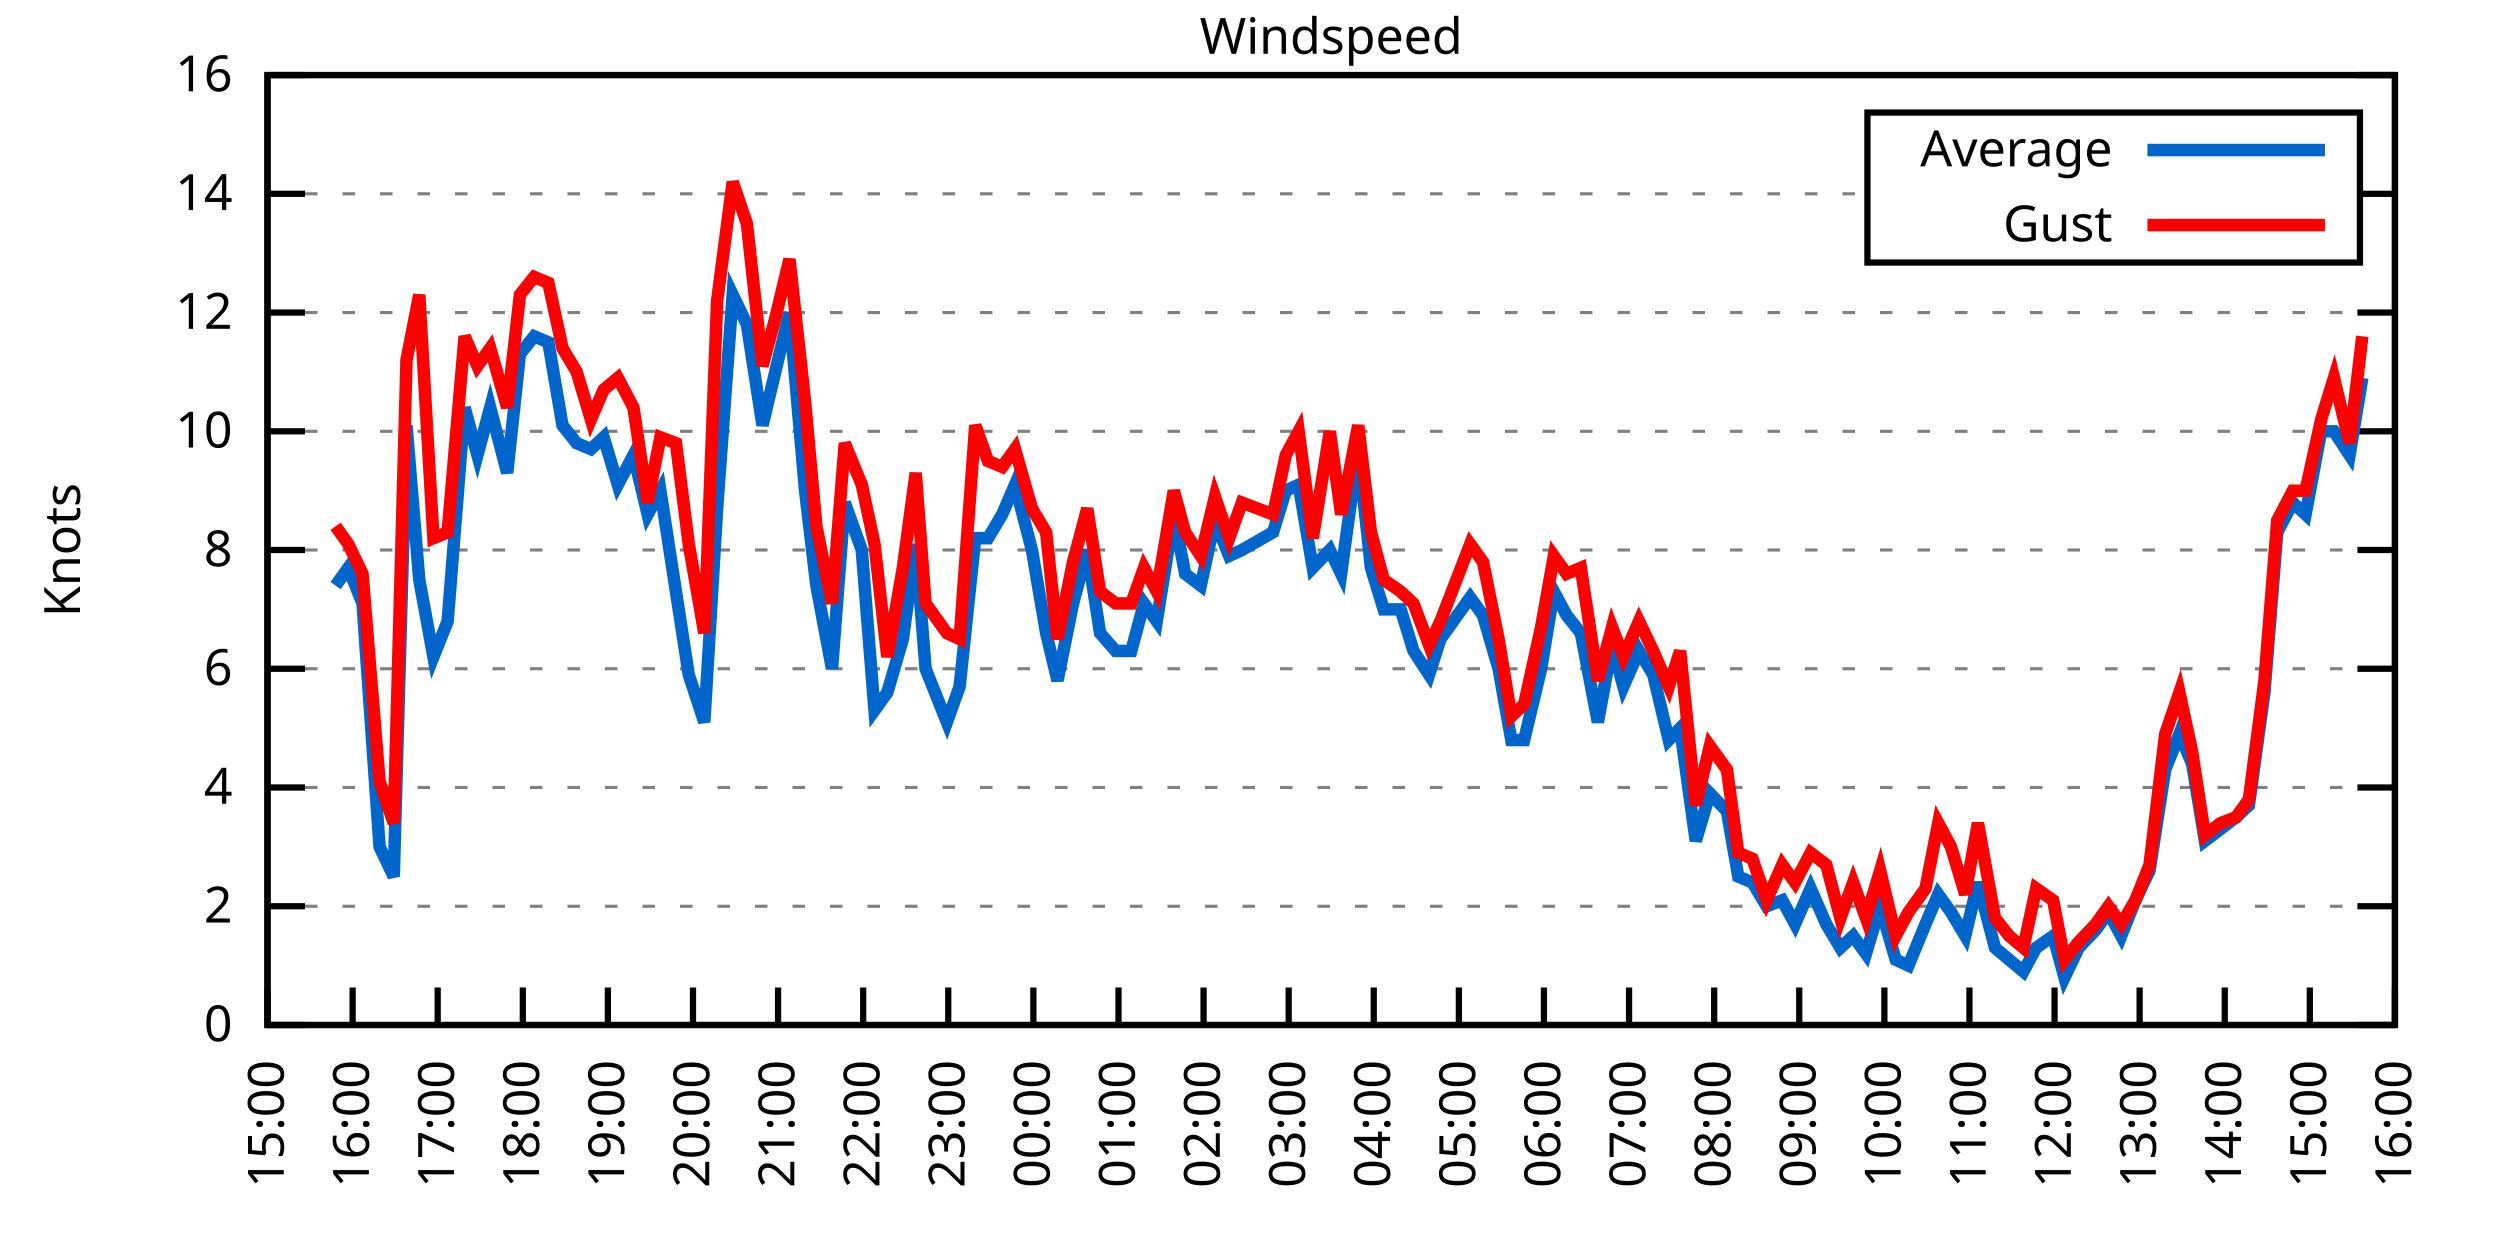
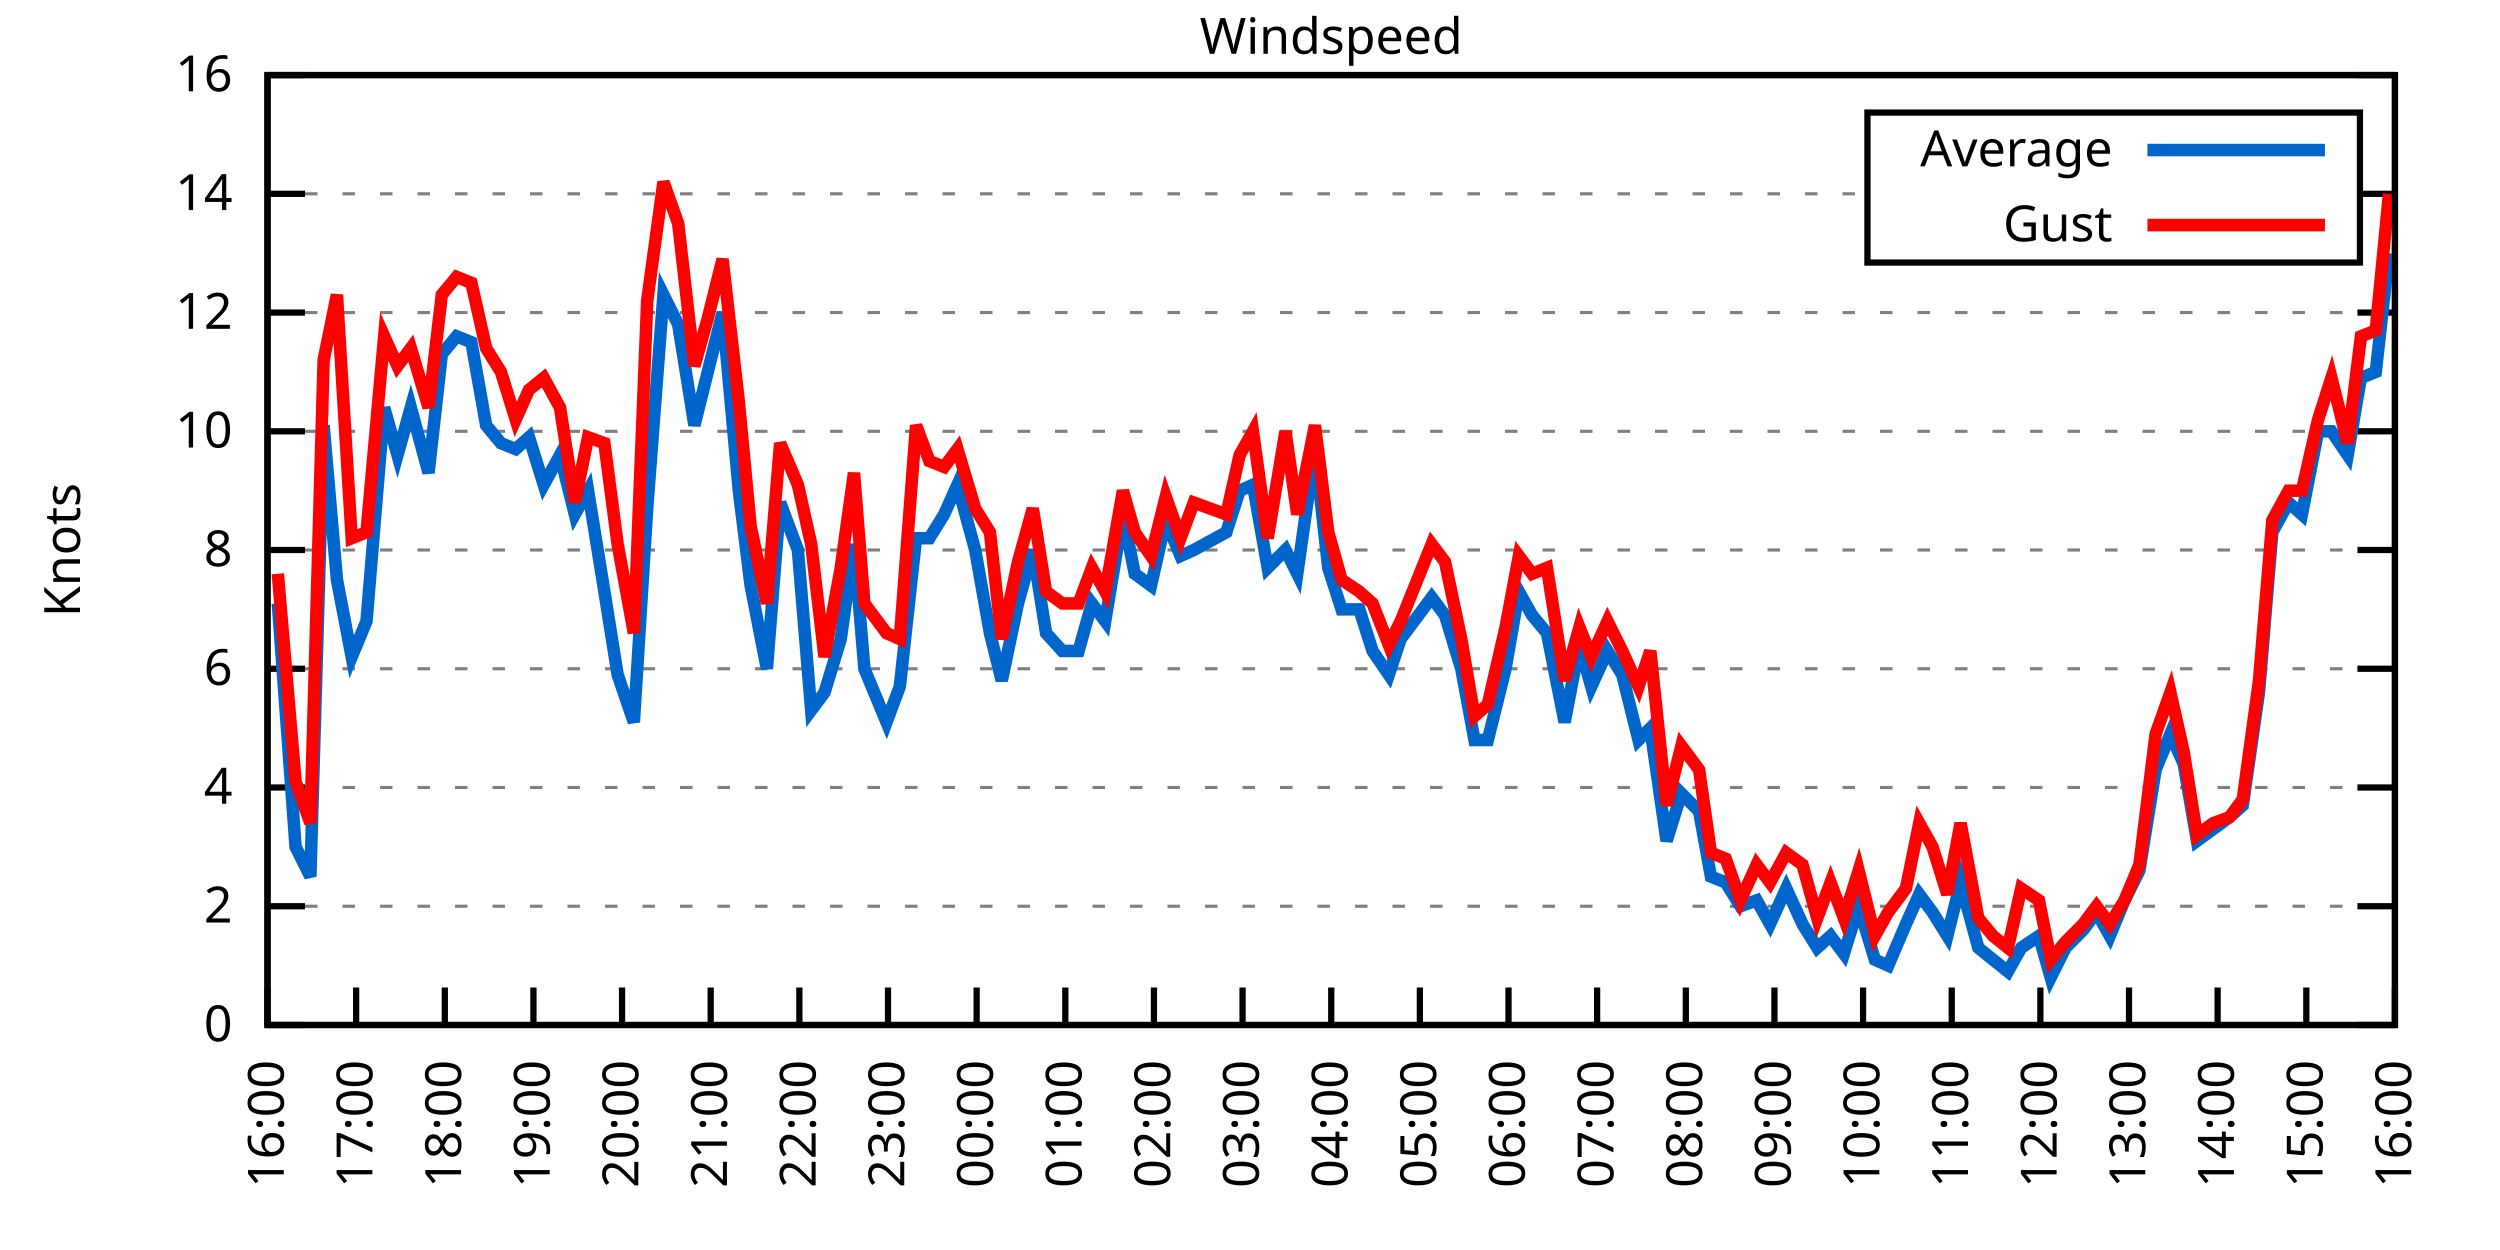
<svg xmlns="http://www.w3.org/2000/svg" xmlns:xlink="http://www.w3.org/1999/xlink" width="400" height="200" viewBox="0 0 400 200">
  <g id="gnuplot_canvas">
    <rect x="0" y="0" width="400" height="200" fill="none" />
    <defs>
      <circle id="gpDot" r="0.5" stroke-width="0.5" stroke="currentColor" />
      <path id="gpPt0" stroke-width="0.333" stroke="currentColor" d="M-1,0 h2 M0,-1 v2" />
      <path id="gpPt1" stroke-width="0.333" stroke="currentColor" d="M-1,-1 L1,1 M1,-1 L-1,1" />
      <path id="gpPt2" stroke-width="0.333" stroke="currentColor" d="M-1,0 L1,0 M0,-1 L0,1 M-1,-1 L1,1 M-1,1 L1,-1" />
      <rect id="gpPt3" stroke-width="0.333" stroke="currentColor" x="-1" y="-1" width="2" height="2" />
      <rect id="gpPt4" stroke-width="0.333" stroke="currentColor" fill="currentColor" x="-1" y="-1" width="2" height="2" />
      <circle id="gpPt5" stroke-width="0.333" stroke="currentColor" cx="0" cy="0" r="1" />
      <use xlink:href="#gpPt5" id="gpPt6" fill="currentColor" stroke="none" />
      <path id="gpPt7" stroke-width="0.333" stroke="currentColor" d="M0,-1.33 L-1.33,0.67 L1.33,0.67 z" />
      <use xlink:href="#gpPt7" id="gpPt8" fill="currentColor" stroke="none" />
      <use xlink:href="#gpPt7" id="gpPt9" stroke="currentColor" transform="rotate(180)" />
      <use xlink:href="#gpPt9" id="gpPt10" fill="currentColor" stroke="none" />
      <use xlink:href="#gpPt3" id="gpPt11" stroke="currentColor" transform="rotate(45)" />
      <use xlink:href="#gpPt11" id="gpPt12" fill="currentColor" stroke="none" />
      <path id="gpPt13" stroke-width="0.333" stroke="currentColor" d="M0,1.330 L1.265,0.411 L0.782,-1.067 L-0.782,-1.076 L-1.265,0.411 z" />
      <use xlink:href="#gpPt13" id="gpPt14" fill="currentColor" stroke="none" />
      <filter id="textbox" filterUnits="objectBoundingBox" x="0" y="0" height="1" width="1">
        <feFlood flood-color="white" flood-opacity="1" result="bgnd" />
        <feComposite in="SourceGraphic" in2="bgnd" operator="atop" />
      </filter>
      <filter id="greybox" filterUnits="objectBoundingBox" x="0" y="0" height="1" width="1">
        <feFlood flood-color="lightgrey" flood-opacity="1" result="grey" />
        <feComposite in="SourceGraphic" in2="grey" operator="atop" />
      </filter>
    </defs>
    <g fill="none" color="white" stroke="currentColor" stroke-width="1.00" stroke-linecap="butt" stroke-linejoin="miter">
</g>
    <g fill="none" color="black" stroke="currentColor" stroke-width="1.00" stroke-linecap="butt" stroke-linejoin="miter">
      <g stroke="none" shape-rendering="crispEdges">
        <polygon fill="rgb(255, 255, 255)" points="42.80,164.00 383.18,164.00 383.18,12.02 42.80,12.02 " />
      </g>
    </g>
    <g fill="none" color="black" stroke="currentColor" stroke-width="1.00" stroke-linecap="butt" stroke-linejoin="miter">
</g>
    <g fill="none" color="black" stroke="black" stroke-width="0.50" stroke-linecap="butt" stroke-linejoin="miter">
</g>
    <g fill="none" color="gray" stroke="currentColor" stroke-width="0.50" stroke-linecap="butt" stroke-linejoin="miter">
      <path stroke="gray" stroke-dasharray="2,4" class="gridline" d="M42.80,164.00 L383.19,164.00  " />
    </g>
    <g fill="none" color="gray" stroke="gray" stroke-width="1.00" stroke-linecap="butt" stroke-linejoin="miter">
</g>
    <g fill="none" color="black" stroke="currentColor" stroke-width="1.00" stroke-linecap="butt" stroke-linejoin="miter">
      <path stroke="black" d="M42.80,164.00 L48.80,164.00 M383.19,164.00 L377.19,164.00  " />
      <g transform="translate(37.20,166.60)" stroke="none" fill="black" font-family="Sans" font-size="8.00" text-anchor="end">
        <text>
          <tspan font-family="Sans"> 0</tspan>
        </text>
      </g>
    </g>
    <g fill="none" color="black" stroke="currentColor" stroke-width="1.00" stroke-linecap="butt" stroke-linejoin="miter">
</g>
    <g fill="none" color="black" stroke="black" stroke-width="0.50" stroke-linecap="butt" stroke-linejoin="miter">
</g>
    <g fill="none" color="gray" stroke="currentColor" stroke-width="0.50" stroke-linecap="butt" stroke-linejoin="miter">
      <path stroke="gray" stroke-dasharray="2,4" class="gridline" d="M42.80,145.00 L383.19,145.00  " />
    </g>
    <g fill="none" color="gray" stroke="gray" stroke-width="1.00" stroke-linecap="butt" stroke-linejoin="miter">
</g>
    <g fill="none" color="black" stroke="currentColor" stroke-width="1.00" stroke-linecap="butt" stroke-linejoin="miter">
      <path stroke="black" d="M42.80,145.00 L48.80,145.00 M383.19,145.00 L377.19,145.00  " />
      <g transform="translate(37.20,147.60)" stroke="none" fill="black" font-family="Sans" font-size="8.00" text-anchor="end">
        <text>
          <tspan font-family="Sans"> 2</tspan>
        </text>
      </g>
    </g>
    <g fill="none" color="black" stroke="currentColor" stroke-width="1.00" stroke-linecap="butt" stroke-linejoin="miter">
</g>
    <g fill="none" color="black" stroke="black" stroke-width="0.50" stroke-linecap="butt" stroke-linejoin="miter">
</g>
    <g fill="none" color="gray" stroke="currentColor" stroke-width="0.50" stroke-linecap="butt" stroke-linejoin="miter">
      <path stroke="gray" stroke-dasharray="2,4" class="gridline" d="M42.80,126.00 L383.19,126.00  " />
    </g>
    <g fill="none" color="gray" stroke="gray" stroke-width="1.00" stroke-linecap="butt" stroke-linejoin="miter">
</g>
    <g fill="none" color="black" stroke="currentColor" stroke-width="1.00" stroke-linecap="butt" stroke-linejoin="miter">
      <path stroke="black" d="M42.80,126.00 L48.80,126.00 M383.19,126.00 L377.19,126.00  " />
      <g transform="translate(37.20,128.60)" stroke="none" fill="black" font-family="Sans" font-size="8.00" text-anchor="end">
        <text>
          <tspan font-family="Sans"> 4</tspan>
        </text>
      </g>
    </g>
    <g fill="none" color="black" stroke="currentColor" stroke-width="1.00" stroke-linecap="butt" stroke-linejoin="miter">
</g>
    <g fill="none" color="black" stroke="black" stroke-width="0.50" stroke-linecap="butt" stroke-linejoin="miter">
</g>
    <g fill="none" color="gray" stroke="currentColor" stroke-width="0.50" stroke-linecap="butt" stroke-linejoin="miter">
      <path stroke="gray" stroke-dasharray="2,4" class="gridline" d="M42.80,107.00 L383.19,107.00  " />
    </g>
    <g fill="none" color="gray" stroke="gray" stroke-width="1.00" stroke-linecap="butt" stroke-linejoin="miter">
</g>
    <g fill="none" color="black" stroke="currentColor" stroke-width="1.00" stroke-linecap="butt" stroke-linejoin="miter">
      <path stroke="black" d="M42.80,107.00 L48.80,107.00 M383.19,107.00 L377.19,107.00  " />
      <g transform="translate(37.20,109.60)" stroke="none" fill="black" font-family="Sans" font-size="8.00" text-anchor="end">
        <text>
          <tspan font-family="Sans"> 6</tspan>
        </text>
      </g>
    </g>
    <g fill="none" color="black" stroke="currentColor" stroke-width="1.00" stroke-linecap="butt" stroke-linejoin="miter">
</g>
    <g fill="none" color="black" stroke="black" stroke-width="0.50" stroke-linecap="butt" stroke-linejoin="miter">
</g>
    <g fill="none" color="gray" stroke="currentColor" stroke-width="0.50" stroke-linecap="butt" stroke-linejoin="miter">
      <path stroke="gray" stroke-dasharray="2,4" class="gridline" d="M42.80,88.00 L383.19,88.00  " />
    </g>
    <g fill="none" color="gray" stroke="gray" stroke-width="1.00" stroke-linecap="butt" stroke-linejoin="miter">
</g>
    <g fill="none" color="black" stroke="currentColor" stroke-width="1.00" stroke-linecap="butt" stroke-linejoin="miter">
      <path stroke="black" d="M42.80,88.00 L48.80,88.00 M383.19,88.00 L377.19,88.00  " />
      <g transform="translate(37.20,90.60)" stroke="none" fill="black" font-family="Sans" font-size="8.00" text-anchor="end">
        <text>
          <tspan font-family="Sans"> 8</tspan>
        </text>
      </g>
    </g>
    <g fill="none" color="black" stroke="currentColor" stroke-width="1.00" stroke-linecap="butt" stroke-linejoin="miter">
</g>
    <g fill="none" color="black" stroke="black" stroke-width="0.50" stroke-linecap="butt" stroke-linejoin="miter">
</g>
    <g fill="none" color="gray" stroke="currentColor" stroke-width="0.50" stroke-linecap="butt" stroke-linejoin="miter">
      <path stroke="gray" stroke-dasharray="2,4" class="gridline" d="M42.80,69.01 L383.19,69.01  " />
    </g>
    <g fill="none" color="gray" stroke="gray" stroke-width="1.00" stroke-linecap="butt" stroke-linejoin="miter">
</g>
    <g fill="none" color="black" stroke="currentColor" stroke-width="1.00" stroke-linecap="butt" stroke-linejoin="miter">
      <path stroke="black" d="M42.80,69.01 L48.80,69.01 M383.19,69.01 L377.19,69.01  " />
      <g transform="translate(37.20,71.61)" stroke="none" fill="black" font-family="Sans" font-size="8.00" text-anchor="end">
        <text>
          <tspan font-family="Sans"> 10</tspan>
        </text>
      </g>
    </g>
    <g fill="none" color="black" stroke="currentColor" stroke-width="1.00" stroke-linecap="butt" stroke-linejoin="miter">
</g>
    <g fill="none" color="black" stroke="black" stroke-width="0.50" stroke-linecap="butt" stroke-linejoin="miter">
</g>
    <g fill="none" color="gray" stroke="currentColor" stroke-width="0.50" stroke-linecap="butt" stroke-linejoin="miter">
      <path stroke="gray" stroke-dasharray="2,4" class="gridline" d="M42.80,50.01 L383.19,50.01  " />
    </g>
    <g fill="none" color="gray" stroke="gray" stroke-width="1.00" stroke-linecap="butt" stroke-linejoin="miter">
</g>
    <g fill="none" color="black" stroke="currentColor" stroke-width="1.00" stroke-linecap="butt" stroke-linejoin="miter">
      <path stroke="black" d="M42.80,50.01 L48.80,50.01 M383.19,50.01 L377.19,50.01  " />
      <g transform="translate(37.20,52.61)" stroke="none" fill="black" font-family="Sans" font-size="8.00" text-anchor="end">
        <text>
          <tspan font-family="Sans"> 12</tspan>
        </text>
      </g>
    </g>
    <g fill="none" color="black" stroke="currentColor" stroke-width="1.00" stroke-linecap="butt" stroke-linejoin="miter">
</g>
    <g fill="none" color="black" stroke="black" stroke-width="0.50" stroke-linecap="butt" stroke-linejoin="miter">
</g>
    <g fill="none" color="gray" stroke="currentColor" stroke-width="0.50" stroke-linecap="butt" stroke-linejoin="miter">
      <path stroke="gray" stroke-dasharray="2,4" class="gridline" d="M42.80,31.01 L298.79,31.01 M377.59,31.01 L383.19,31.01  " />
    </g>
    <g fill="none" color="gray" stroke="gray" stroke-width="1.00" stroke-linecap="butt" stroke-linejoin="miter">
</g>
    <g fill="none" color="black" stroke="currentColor" stroke-width="1.00" stroke-linecap="butt" stroke-linejoin="miter">
      <path stroke="black" d="M42.80,31.01 L48.80,31.01 M383.19,31.01 L377.19,31.01  " />
      <g transform="translate(37.20,33.61)" stroke="none" fill="black" font-family="Sans" font-size="8.00" text-anchor="end">
        <text>
          <tspan font-family="Sans"> 14</tspan>
        </text>
      </g>
    </g>
    <g fill="none" color="black" stroke="currentColor" stroke-width="1.00" stroke-linecap="butt" stroke-linejoin="miter">
</g>
    <g fill="none" color="black" stroke="black" stroke-width="0.50" stroke-linecap="butt" stroke-linejoin="miter">
</g>
    <g fill="none" color="gray" stroke="currentColor" stroke-width="0.50" stroke-linecap="butt" stroke-linejoin="miter">
      <path stroke="gray" stroke-dasharray="2,4" class="gridline" d="M42.80,12.01 L383.19,12.01  " />
    </g>
    <g fill="none" color="gray" stroke="gray" stroke-width="1.00" stroke-linecap="butt" stroke-linejoin="miter">
</g>
    <g fill="none" color="black" stroke="currentColor" stroke-width="1.00" stroke-linecap="butt" stroke-linejoin="miter">
      <path stroke="black" d="M42.80,12.01 L48.80,12.01 M383.19,12.01 L377.19,12.01  " />
      <g transform="translate(37.20,14.61)" stroke="none" fill="black" font-family="Sans" font-size="8.00" text-anchor="end">
        <text>
          <tspan font-family="Sans"> 16</tspan>
        </text>
      </g>
    </g>
    <g fill="none" color="black" stroke="currentColor" stroke-width="1.00" stroke-linecap="butt" stroke-linejoin="miter">
      <path stroke="black" d="M42.80,164.00 L42.80,158.00  " />
      <g transform="translate(45.40,169.60) rotate(270.00)" stroke="none" fill="black" font-family="Sans" font-size="8.00" text-anchor="end">
        <text>
-           <tspan font-family="Sans">15:00</tspan>
-         </text>
-       </g>
-     </g>
-     <g fill="none" color="black" stroke="currentColor" stroke-width="1.00" stroke-linecap="butt" stroke-linejoin="miter">
-       <path stroke="black" d="M56.42,164.00 L56.42,158.00  " />
-       <g transform="translate(59.02,169.60) rotate(270.00)" stroke="none" fill="black" font-family="Sans" font-size="8.00" text-anchor="end">
-         <text>
          <tspan font-family="Sans">16:00</tspan>
        </text>
      </g>
    </g>
    <g fill="none" color="black" stroke="currentColor" stroke-width="1.00" stroke-linecap="butt" stroke-linejoin="miter">
-       <path stroke="black" d="M70.03,164.00 L70.03,158.00  " />
-       <g transform="translate(72.63,169.60) rotate(270.00)" stroke="none" fill="black" font-family="Sans" font-size="8.00" text-anchor="end">
+       <path stroke="black" d="M56.98,164.00 L56.98,158.00  " />
+       <g transform="translate(59.58,169.60) rotate(270.00)" stroke="none" fill="black" font-family="Sans" font-size="8.00" text-anchor="end">
        <text>
          <tspan font-family="Sans">17:00</tspan>
        </text>
      </g>
    </g>
    <g fill="none" color="black" stroke="currentColor" stroke-width="1.00" stroke-linecap="butt" stroke-linejoin="miter">
-       <path stroke="black" d="M83.65,164.00 L83.65,158.00  " />
-       <g transform="translate(86.25,169.60) rotate(270.00)" stroke="none" fill="black" font-family="Sans" font-size="8.00" text-anchor="end">
+       <path stroke="black" d="M71.17,164.00 L71.17,158.00  " />
+       <g transform="translate(73.77,169.60) rotate(270.00)" stroke="none" fill="black" font-family="Sans" font-size="8.00" text-anchor="end">
        <text>
          <tspan font-family="Sans">18:00</tspan>
        </text>
      </g>
    </g>
    <g fill="none" color="black" stroke="currentColor" stroke-width="1.00" stroke-linecap="butt" stroke-linejoin="miter">
-       <path stroke="black" d="M97.26,164.00 L97.26,158.00  " />
-       <g transform="translate(99.86,169.60) rotate(270.00)" stroke="none" fill="black" font-family="Sans" font-size="8.00" text-anchor="end">
+       <path stroke="black" d="M85.35,164.00 L85.35,158.00  " />
+       <g transform="translate(87.95,169.60) rotate(270.00)" stroke="none" fill="black" font-family="Sans" font-size="8.00" text-anchor="end">
        <text>
          <tspan font-family="Sans">19:00</tspan>
        </text>
      </g>
    </g>
    <g fill="none" color="black" stroke="currentColor" stroke-width="1.00" stroke-linecap="butt" stroke-linejoin="miter">
-       <path stroke="black" d="M110.88,164.00 L110.88,158.00  " />
-       <g transform="translate(113.48,169.60) rotate(270.00)" stroke="none" fill="black" font-family="Sans" font-size="8.00" text-anchor="end">
+       <path stroke="black" d="M99.53,164.00 L99.53,158.00  " />
+       <g transform="translate(102.13,169.60) rotate(270.00)" stroke="none" fill="black" font-family="Sans" font-size="8.00" text-anchor="end">
        <text>
          <tspan font-family="Sans">20:00</tspan>
        </text>
      </g>
    </g>
    <g fill="none" color="black" stroke="currentColor" stroke-width="1.00" stroke-linecap="butt" stroke-linejoin="miter">
-       <path stroke="black" d="M124.49,164.00 L124.49,158.00  " />
-       <g transform="translate(127.09,169.60) rotate(270.00)" stroke="none" fill="black" font-family="Sans" font-size="8.00" text-anchor="end">
+       <path stroke="black" d="M113.71,164.00 L113.71,158.00  " />
+       <g transform="translate(116.31,169.60) rotate(270.00)" stroke="none" fill="black" font-family="Sans" font-size="8.00" text-anchor="end">
        <text>
          <tspan font-family="Sans">21:00</tspan>
        </text>
      </g>
    </g>
    <g fill="none" color="black" stroke="currentColor" stroke-width="1.00" stroke-linecap="butt" stroke-linejoin="miter">
-       <path stroke="black" d="M138.11,164.00 L138.11,158.00  " />
-       <g transform="translate(140.71,169.60) rotate(270.00)" stroke="none" fill="black" font-family="Sans" font-size="8.00" text-anchor="end">
+       <path stroke="black" d="M127.90,164.00 L127.90,158.00  " />
+       <g transform="translate(130.50,169.60) rotate(270.00)" stroke="none" fill="black" font-family="Sans" font-size="8.00" text-anchor="end">
        <text>
          <tspan font-family="Sans">22:00</tspan>
        </text>
      </g>
    </g>
    <g fill="none" color="black" stroke="currentColor" stroke-width="1.00" stroke-linecap="butt" stroke-linejoin="miter">
-       <path stroke="black" d="M151.72,164.00 L151.72,158.00  " />
-       <g transform="translate(154.32,169.60) rotate(270.00)" stroke="none" fill="black" font-family="Sans" font-size="8.00" text-anchor="end">
+       <path stroke="black" d="M142.08,164.00 L142.08,158.00  " />
+       <g transform="translate(144.68,169.60) rotate(270.00)" stroke="none" fill="black" font-family="Sans" font-size="8.00" text-anchor="end">
        <text>
          <tspan font-family="Sans">23:00</tspan>
        </text>
      </g>
    </g>
    <g fill="none" color="black" stroke="currentColor" stroke-width="1.00" stroke-linecap="butt" stroke-linejoin="miter">
-       <path stroke="black" d="M165.34,164.00 L165.34,158.00  " />
-       <g transform="translate(167.94,169.60) rotate(270.00)" stroke="none" fill="black" font-family="Sans" font-size="8.00" text-anchor="end">
+       <path stroke="black" d="M156.26,164.00 L156.26,158.00  " />
+       <g transform="translate(158.86,169.60) rotate(270.00)" stroke="none" fill="black" font-family="Sans" font-size="8.00" text-anchor="end">
        <text>
          <tspan font-family="Sans">00:00</tspan>
        </text>
      </g>
    </g>
    <g fill="none" color="black" stroke="currentColor" stroke-width="1.00" stroke-linecap="butt" stroke-linejoin="miter">
-       <path stroke="black" d="M178.96,164.00 L178.96,158.00  " />
-       <g transform="translate(181.56,169.60) rotate(270.00)" stroke="none" fill="black" font-family="Sans" font-size="8.00" text-anchor="end">
+       <path stroke="black" d="M170.45,164.00 L170.45,158.00  " />
+       <g transform="translate(173.05,169.60) rotate(270.00)" stroke="none" fill="black" font-family="Sans" font-size="8.00" text-anchor="end">
        <text>
          <tspan font-family="Sans">01:00</tspan>
        </text>
      </g>
    </g>
    <g fill="none" color="black" stroke="currentColor" stroke-width="1.00" stroke-linecap="butt" stroke-linejoin="miter">
-       <path stroke="black" d="M192.57,164.00 L192.57,158.00  " />
-       <g transform="translate(195.17,169.60) rotate(270.00)" stroke="none" fill="black" font-family="Sans" font-size="8.00" text-anchor="end">
+       <path stroke="black" d="M184.63,164.00 L184.63,158.00  " />
+       <g transform="translate(187.23,169.60) rotate(270.00)" stroke="none" fill="black" font-family="Sans" font-size="8.00" text-anchor="end">
        <text>
          <tspan font-family="Sans">02:00</tspan>
        </text>
      </g>
    </g>
    <g fill="none" color="black" stroke="currentColor" stroke-width="1.00" stroke-linecap="butt" stroke-linejoin="miter">
-       <path stroke="black" d="M206.19,164.00 L206.19,158.00  " />
-       <g transform="translate(208.79,169.60) rotate(270.00)" stroke="none" fill="black" font-family="Sans" font-size="8.00" text-anchor="end">
+       <path stroke="black" d="M198.81,164.00 L198.81,158.00  " />
+       <g transform="translate(201.41,169.60) rotate(270.00)" stroke="none" fill="black" font-family="Sans" font-size="8.00" text-anchor="end">
        <text>
          <tspan font-family="Sans">03:00</tspan>
        </text>
      </g>
    </g>
    <g fill="none" color="black" stroke="currentColor" stroke-width="1.00" stroke-linecap="butt" stroke-linejoin="miter">
-       <path stroke="black" d="M219.80,164.00 L219.80,158.00  " />
-       <g transform="translate(222.40,169.60) rotate(270.00)" stroke="none" fill="black" font-family="Sans" font-size="8.00" text-anchor="end">
+       <path stroke="black" d="M213.00,164.00 L213.00,158.00  " />
+       <g transform="translate(215.60,169.60) rotate(270.00)" stroke="none" fill="black" font-family="Sans" font-size="8.00" text-anchor="end">
        <text>
          <tspan font-family="Sans">04:00</tspan>
        </text>
      </g>
    </g>
    <g fill="none" color="black" stroke="currentColor" stroke-width="1.00" stroke-linecap="butt" stroke-linejoin="miter">
-       <path stroke="black" d="M233.42,164.00 L233.42,158.00  " />
-       <g transform="translate(236.02,169.60) rotate(270.00)" stroke="none" fill="black" font-family="Sans" font-size="8.00" text-anchor="end">
+       <path stroke="black" d="M227.18,164.00 L227.18,158.00  " />
+       <g transform="translate(229.78,169.60) rotate(270.00)" stroke="none" fill="black" font-family="Sans" font-size="8.00" text-anchor="end">
        <text>
          <tspan font-family="Sans">05:00</tspan>
        </text>
      </g>
    </g>
    <g fill="none" color="black" stroke="currentColor" stroke-width="1.00" stroke-linecap="butt" stroke-linejoin="miter">
-       <path stroke="black" d="M247.03,164.00 L247.03,158.00  " />
-       <g transform="translate(249.63,169.60) rotate(270.00)" stroke="none" fill="black" font-family="Sans" font-size="8.00" text-anchor="end">
+       <path stroke="black" d="M241.36,164.00 L241.36,158.00  " />
+       <g transform="translate(243.96,169.60) rotate(270.00)" stroke="none" fill="black" font-family="Sans" font-size="8.00" text-anchor="end">
        <text>
          <tspan font-family="Sans">06:00</tspan>
        </text>
      </g>
    </g>
    <g fill="none" color="black" stroke="currentColor" stroke-width="1.00" stroke-linecap="butt" stroke-linejoin="miter">
-       <path stroke="black" d="M260.65,164.00 L260.65,158.00  " />
-       <g transform="translate(263.25,169.60) rotate(270.00)" stroke="none" fill="black" font-family="Sans" font-size="8.00" text-anchor="end">
+       <path stroke="black" d="M255.54,164.00 L255.54,158.00  " />
+       <g transform="translate(258.14,169.60) rotate(270.00)" stroke="none" fill="black" font-family="Sans" font-size="8.00" text-anchor="end">
        <text>
          <tspan font-family="Sans">07:00</tspan>
        </text>
      </g>
    </g>
    <g fill="none" color="black" stroke="currentColor" stroke-width="1.00" stroke-linecap="butt" stroke-linejoin="miter">
-       <path stroke="black" d="M274.27,164.00 L274.27,158.00  " />
-       <g transform="translate(276.87,169.60) rotate(270.00)" stroke="none" fill="black" font-family="Sans" font-size="8.00" text-anchor="end">
+       <path stroke="black" d="M269.73,164.00 L269.73,158.00  " />
+       <g transform="translate(272.33,169.60) rotate(270.00)" stroke="none" fill="black" font-family="Sans" font-size="8.00" text-anchor="end">
        <text>
          <tspan font-family="Sans">08:00</tspan>
        </text>
      </g>
    </g>
    <g fill="none" color="black" stroke="currentColor" stroke-width="1.00" stroke-linecap="butt" stroke-linejoin="miter">
-       <path stroke="black" d="M287.88,164.00 L287.88,158.00  " />
-       <g transform="translate(290.48,169.60) rotate(270.00)" stroke="none" fill="black" font-family="Sans" font-size="8.00" text-anchor="end">
+       <path stroke="black" d="M283.91,164.00 L283.91,158.00  " />
+       <g transform="translate(286.51,169.60) rotate(270.00)" stroke="none" fill="black" font-family="Sans" font-size="8.00" text-anchor="end">
        <text>
          <tspan font-family="Sans">09:00</tspan>
        </text>
      </g>
    </g>
    <g fill="none" color="black" stroke="currentColor" stroke-width="1.00" stroke-linecap="butt" stroke-linejoin="miter">
-       <path stroke="black" d="M301.50,164.00 L301.50,158.00  " />
-       <g transform="translate(304.10,169.60) rotate(270.00)" stroke="none" fill="black" font-family="Sans" font-size="8.00" text-anchor="end">
+       <path stroke="black" d="M298.09,164.00 L298.09,158.00  " />
+       <g transform="translate(300.69,169.60) rotate(270.00)" stroke="none" fill="black" font-family="Sans" font-size="8.00" text-anchor="end">
        <text>
          <tspan font-family="Sans">10:00</tspan>
        </text>
      </g>
    </g>
    <g fill="none" color="black" stroke="currentColor" stroke-width="1.00" stroke-linecap="butt" stroke-linejoin="miter">
-       <path stroke="black" d="M315.11,164.00 L315.11,158.00  " />
-       <g transform="translate(317.71,169.60) rotate(270.00)" stroke="none" fill="black" font-family="Sans" font-size="8.00" text-anchor="end">
+       <path stroke="black" d="M312.28,164.00 L312.28,158.00  " />
+       <g transform="translate(314.88,169.60) rotate(270.00)" stroke="none" fill="black" font-family="Sans" font-size="8.00" text-anchor="end">
        <text>
          <tspan font-family="Sans">11:00</tspan>
        </text>
      </g>
    </g>
    <g fill="none" color="black" stroke="currentColor" stroke-width="1.00" stroke-linecap="butt" stroke-linejoin="miter">
-       <path stroke="black" d="M328.73,164.00 L328.73,158.00  " />
-       <g transform="translate(331.33,169.60) rotate(270.00)" stroke="none" fill="black" font-family="Sans" font-size="8.00" text-anchor="end">
+       <path stroke="black" d="M326.46,164.00 L326.46,158.00  " />
+       <g transform="translate(329.06,169.60) rotate(270.00)" stroke="none" fill="black" font-family="Sans" font-size="8.00" text-anchor="end">
        <text>
          <tspan font-family="Sans">12:00</tspan>
        </text>
      </g>
    </g>
    <g fill="none" color="black" stroke="currentColor" stroke-width="1.00" stroke-linecap="butt" stroke-linejoin="miter">
-       <path stroke="black" d="M342.34,164.00 L342.34,158.00  " />
-       <g transform="translate(344.94,169.60) rotate(270.00)" stroke="none" fill="black" font-family="Sans" font-size="8.00" text-anchor="end">
+       <path stroke="black" d="M340.64,164.00 L340.64,158.00  " />
+       <g transform="translate(343.24,169.60) rotate(270.00)" stroke="none" fill="black" font-family="Sans" font-size="8.00" text-anchor="end">
        <text>
          <tspan font-family="Sans">13:00</tspan>
        </text>
      </g>
    </g>
    <g fill="none" color="black" stroke="currentColor" stroke-width="1.00" stroke-linecap="butt" stroke-linejoin="miter">
-       <path stroke="black" d="M355.96,164.00 L355.96,158.00  " />
-       <g transform="translate(358.56,169.60) rotate(270.00)" stroke="none" fill="black" font-family="Sans" font-size="8.00" text-anchor="end">
+       <path stroke="black" d="M354.82,164.00 L354.82,158.00  " />
+       <g transform="translate(357.42,169.60) rotate(270.00)" stroke="none" fill="black" font-family="Sans" font-size="8.00" text-anchor="end">
        <text>
          <tspan font-family="Sans">14:00</tspan>
        </text>
      </g>
    </g>
    <g fill="none" color="black" stroke="currentColor" stroke-width="1.00" stroke-linecap="butt" stroke-linejoin="miter">
-       <path stroke="black" d="M369.57,164.00 L369.57,158.00  " />
-       <g transform="translate(372.17,169.60) rotate(270.00)" stroke="none" fill="black" font-family="Sans" font-size="8.00" text-anchor="end">
+       <path stroke="black" d="M369.01,164.00 L369.01,158.00  " />
+       <g transform="translate(371.61,169.60) rotate(270.00)" stroke="none" fill="black" font-family="Sans" font-size="8.00" text-anchor="end">
        <text>
          <tspan font-family="Sans">15:00</tspan>
        </text>
      </g>
    </g>
    <g fill="none" color="black" stroke="currentColor" stroke-width="1.00" stroke-linecap="butt" stroke-linejoin="miter">
      <path stroke="black" d="M383.19,164.00 L383.19,158.00  " />
      <g transform="translate(385.79,169.60) rotate(270.00)" stroke="none" fill="black" font-family="Sans" font-size="8.00" text-anchor="end">
        <text>
          <tspan font-family="Sans">16:00</tspan>
        </text>
      </g>
    </g>
    <g fill="none" color="black" stroke="currentColor" stroke-width="1.00" stroke-linecap="butt" stroke-linejoin="miter">
</g>
    <g fill="none" color="black" stroke="currentColor" stroke-width="1.00" stroke-linecap="butt" stroke-linejoin="miter">
      <path stroke="black" d="M42.80,12.01 L42.80,164.00 L383.19,164.00 L383.19,12.01 L42.80,12.01 Z  " />
    </g>
    <g fill="none" color="black" stroke="currentColor" stroke-width="1.00" stroke-linecap="butt" stroke-linejoin="miter">
</g>
    <g fill="none" color="black" stroke="currentColor" stroke-width="1.00" stroke-linecap="butt" stroke-linejoin="miter">
      <path stroke="black" d="M298.79,42.01 L298.79,18.01 L377.59,18.01 L377.59,42.01 L298.79,42.01 Z  " />
    </g>
    <g id="Windspeed_plot_1">
      <g fill="none" color="white" stroke="black" stroke-width="2.00" stroke-linecap="butt" stroke-linejoin="miter">
</g>
      <g fill="none" color="black" stroke="currentColor" stroke-width="2.00" stroke-linecap="butt" stroke-linejoin="miter">
        <g transform="translate(337.99,26.61)" stroke="none" fill="black" font-family="Sans" font-size="8.00" text-anchor="end">
          <text>
            <tspan font-family="Sans">Average</tspan>
          </text>
        </g>
      </g>
      <g fill="none" color="black" stroke="currentColor" stroke-width="2.00" stroke-linecap="butt" stroke-linejoin="miter">
-         <path stroke="rgb(  0, 102, 204)" d="M343.59,24.01 L371.99,24.01 M53.69,93.70 L55.73,90.85 L58.00,96.55 L60.73,135.50 L63.00,140.25 L65.04,68.06   L67.08,92.75 L69.35,105.10 L71.62,99.40 L74.34,65.21 L76.39,72.81 L78.43,65.21 L81.15,75.66 L83.19,56.66   L85.46,53.81 L87.73,54.76 L90.00,68.06 L92.27,70.91 L94.54,71.86 L96.58,69.96 L98.85,77.56 L101.35,72.81   L103.62,82.31 L105.66,78.51 L108.15,94.65 L110.20,107.95 L112.69,115.55 L114.74,81.36 L117.23,47.16 L119.50,51.91   L122.00,68.06 L124.04,59.51 L126.31,50.01 L128.81,78.51 L130.62,93.70 L133.12,107.00 L135.16,80.41 L137.88,88.00   L139.92,113.65 L141.97,110.80 L144.46,102.25 L146.51,87.06 L148.09,107.00 L151.50,115.55 L153.54,109.85 L156.04,86.11   L158.08,86.11 L160.35,82.31 L162.39,77.56 L165.11,88.00 L167.38,101.30 L169.20,108.90 L171.69,96.55 L173.96,88.00   L176.01,101.30 L178.50,104.15 L181.00,104.15 L183.04,96.55 L185.08,99.40 L187.81,82.31 L189.62,91.80 L192.12,93.70   L194.39,83.26 L196.66,88.95 L198.70,88.00 L203.69,85.16 L205.73,78.51 L207.78,77.56 L210.04,90.85 L212.77,88.00   L214.58,91.80 L217.31,71.86 L219.35,90.85 L221.39,97.50 L224.11,97.50 L226.16,104.15 L228.65,107.95 L230.47,102.25   L235.23,95.60 L237.28,98.45 L239.77,107.00 L241.81,118.40 L243.86,118.40 L246.58,107.00 L248.62,94.65 L250.66,98.45   L252.93,101.30 L255.66,115.55 L257.93,103.20 L259.74,109.85 L262.24,104.15 L264.51,107.95 L267.00,118.40 L268.82,116.50   L271.32,134.55 L273.58,126.95 L276.31,129.80 L278.12,140.25 L280.39,141.20 L282.66,145.00 L285.16,144.05 L287.20,147.85   L289.70,142.15 L292.19,147.85 L294.46,151.65 L296.50,149.75 L298.55,152.60 L300.82,145.00 L303.31,153.55 L305.35,154.50   L308.08,147.85 L310.12,143.10 L312.16,145.95 L314.43,149.75 L316.47,141.20 L319.20,151.65 L321.47,153.55 L323.74,155.45   L325.78,151.65 L328.50,149.75 L330.32,156.40 L332.59,151.65 L335.31,148.80 L337.35,145.95 L339.39,149.75 L341.66,144.05   L343.93,139.30 L346.43,123.15 L348.70,117.45 L350.74,122.20 L352.78,134.55 L355.28,132.65 L357.77,130.75 L359.82,128.85   L362.31,110.80 L364.36,85.16 L366.85,80.41 L368.89,82.31 L371.39,69.01 L373.43,69.01 L375.93,72.81 L377.97,60.46    " />
+         <path stroke="rgb(  0, 102, 204)" d="M343.59,24.01 L371.99,24.01 M44.45,96.55 L47.29,135.50 L49.66,140.25 L51.78,68.06 L53.91,92.75 L56.27,105.10   L58.64,99.40 L61.47,65.21 L63.60,72.81 L65.73,65.21 L68.57,75.66 L70.69,56.66 L73.06,53.81 L75.42,54.76   L77.78,68.06 L80.15,70.91 L82.51,71.86 L84.64,69.96 L87.00,77.56 L89.60,72.81 L91.97,82.31 L94.09,78.51   L96.70,94.65 L98.82,107.95 L101.42,115.55 L103.55,81.36 L106.15,47.16 L108.51,51.91 L111.11,68.06 L113.24,59.51   L115.61,50.01 L118.21,78.51 L120.10,93.70 L122.70,107.00 L124.82,80.41 L127.66,88.00 L129.79,113.65 L131.92,110.80   L134.52,102.25 L136.64,87.06 L138.30,107.00 L141.84,115.55 L143.97,109.85 L146.57,86.11 L148.70,86.11 L151.06,82.31   L153.19,77.56 L156.03,88.00 L158.39,101.30 L160.28,108.90 L162.88,96.55 L165.25,88.00 L167.37,101.30 L169.97,104.15   L172.57,104.15 L174.70,96.55 L176.83,99.40 L179.67,82.31 L181.56,91.80 L184.16,93.70 L186.52,83.26 L188.88,88.95   L191.01,88.00 L196.21,85.16 L198.34,78.51 L200.47,77.56 L202.83,90.85 L205.67,88.00 L207.56,91.80 L210.39,71.86   L212.52,90.85 L214.65,97.50 L217.49,97.50 L219.61,104.15 L222.21,107.95 L224.10,102.25 L229.07,95.60 L231.20,98.45   L233.80,107.00 L235.92,118.40 L238.05,118.40 L240.89,107.00 L243.02,94.65 L245.14,98.45 L247.51,101.30 L250.34,115.55   L252.71,103.20 L254.60,109.85 L257.20,104.15 L259.56,107.95 L262.16,118.40 L264.05,116.50 L266.65,134.55 L269.02,126.95   L271.85,129.80 L273.75,140.25 L276.11,141.20 L278.47,145.00 L281.07,144.05 L283.20,147.85 L285.80,142.15 L288.40,147.85   L290.76,151.65 L292.89,149.75 L295.02,152.60 L297.38,145.00 L299.98,153.55 L302.11,154.50 L304.95,147.85 L307.08,143.10   L309.20,145.95 L311.57,149.75 L313.69,141.20 L316.53,151.65 L318.89,153.55 L321.26,155.45 L323.39,151.65 L326.22,149.75   L328.11,156.40 L330.48,151.65 L333.31,148.80 L335.44,145.95 L337.57,149.75 L339.93,144.05 L342.30,139.30 L344.90,123.15   L347.26,117.45 L349.39,122.20 L351.51,134.55 L354.12,132.65 L356.72,130.75 L358.84,128.85 L361.44,110.80 L363.57,85.16   L366.17,80.41 L368.30,82.31 L370.90,69.01 L373.03,69.01 L375.63,72.81 L377.75,60.46 L380.12,59.51 L382.24,40.51    " />
      </g>
    </g>
    <g id="Windspeed_plot_2">
      <g fill="none" color="black" stroke="currentColor" stroke-width="2.00" stroke-linecap="butt" stroke-linejoin="miter">
        <g transform="translate(337.99,38.61)" stroke="none" fill="black" font-family="Sans" font-size="8.00" text-anchor="end">
          <text>
            <tspan font-family="Sans">Gust</tspan>
          </text>
        </g>
      </g>
      <g fill="none" color="black" stroke="currentColor" stroke-width="2.00" stroke-linecap="butt" stroke-linejoin="miter">
-         <path stroke="rgb(255,   0,   0)" d="M343.59,36.01 L371.99,36.01 M53.69,84.21 L55.73,87.06 L58.00,91.80 L60.73,125.05 L63.00,131.70 L65.04,57.61   L67.08,47.16 L69.35,86.11 L71.62,85.16 L74.34,53.81 L76.39,58.56 L78.43,55.71 L81.15,65.21 L83.19,47.16   L85.46,44.31 L87.73,45.26 L90.00,55.71 L92.27,59.51 L94.54,67.11 L96.58,62.36 L98.85,60.46 L101.35,65.21   L103.62,80.41 L105.66,69.96 L108.15,70.91 L110.20,87.06 L112.69,101.30 L114.74,48.11 L117.23,29.11 L119.50,35.76   L122.00,58.56 L124.04,50.96 L126.31,41.46 L128.81,64.26 L130.62,84.21 L133.12,96.55 L135.16,70.91 L137.88,77.56   L139.92,87.06 L141.97,105.10 L144.46,90.85 L146.51,75.66 L148.09,96.55 L151.50,101.30 L153.54,102.25 L156.04,68.06   L158.08,73.76 L160.35,74.71 L162.39,71.86 L165.11,81.36 L167.38,85.16 L169.20,102.25 L171.69,89.90 L173.96,81.36   L176.01,94.65 L178.50,96.55 L181.00,96.55 L183.04,90.85 L185.08,94.65 L187.81,78.51 L189.62,85.16 L192.12,88.95   L194.39,79.46 L196.66,86.11 L198.70,80.41 L203.69,82.31 L205.73,72.81 L207.78,69.01 L210.04,86.11 L212.77,69.01   L214.58,82.31 L217.31,68.06 L219.35,85.16 L221.39,92.75 L224.11,94.65 L226.16,96.55 L228.65,103.20 L230.47,99.40   L235.23,87.06 L237.28,89.90 L239.77,102.25 L241.81,114.60 L243.86,112.70 L246.58,100.35 L248.62,88.95 L250.66,91.80   L252.93,90.85 L255.66,108.90 L257.93,100.35 L259.74,105.10 L262.24,99.40 L264.51,104.15 L267.00,109.85 L268.82,104.15   L271.32,128.85 L273.58,119.35 L276.31,123.15 L278.12,136.45 L280.39,137.40 L282.66,144.05 L285.16,138.35 L287.20,141.20   L289.70,136.45 L292.19,138.35 L294.46,146.90 L296.50,141.20 L298.55,146.90 L300.82,139.30 L303.31,149.75 L305.35,145.95   L308.08,142.15 L310.12,131.70 L312.16,135.50 L314.43,143.10 L316.47,131.70 L319.20,146.90 L321.47,149.75 L323.74,151.65   L325.78,142.15 L328.50,144.05 L330.32,153.55 L332.59,150.70 L335.31,147.85 L337.35,145.00 L339.39,147.85 L341.66,144.05   L343.93,138.35 L346.43,117.45 L348.70,110.80 L350.74,120.30 L352.78,133.60 L355.28,131.70 L357.77,130.75 L359.82,127.90   L362.31,108.90 L364.36,83.26 L366.85,78.51 L368.89,78.51 L371.39,67.11 L373.43,60.46 L375.93,70.91 L377.97,53.81    " />
+         <path stroke="rgb(255,   0,   0)" d="M343.59,36.01 L371.99,36.01 M44.45,91.80 L47.29,125.05 L49.66,131.70 L51.78,57.61 L53.91,47.16 L56.27,86.11   L58.64,85.16 L61.47,53.81 L63.60,58.56 L65.73,55.71 L68.57,65.21 L70.69,47.16 L73.06,44.31 L75.42,45.26   L77.78,55.71 L80.15,59.51 L82.51,67.11 L84.64,62.36 L87.00,60.46 L89.60,65.21 L91.97,80.41 L94.09,69.96   L96.70,70.91 L98.82,87.06 L101.42,101.30 L103.55,48.11 L106.15,29.11 L108.51,35.76 L111.11,58.56 L113.24,50.96   L115.61,41.46 L118.21,64.26 L120.10,84.21 L122.70,96.55 L124.82,70.91 L127.66,77.56 L129.79,87.06 L131.92,105.10   L134.52,90.85 L136.64,75.66 L138.30,96.55 L141.84,101.30 L143.97,102.25 L146.57,68.06 L148.70,73.76 L151.06,74.71   L153.19,71.86 L156.03,81.36 L158.39,85.16 L160.28,102.25 L162.88,89.90 L165.25,81.36 L167.37,94.65 L169.97,96.55   L172.57,96.55 L174.70,90.85 L176.83,94.65 L179.67,78.51 L181.56,85.16 L184.16,88.95 L186.52,79.46 L188.88,86.11   L191.01,80.41 L196.21,82.31 L198.34,72.81 L200.47,69.01 L202.83,86.11 L205.67,69.01 L207.56,82.31 L210.39,68.06   L212.52,85.16 L214.65,92.75 L217.49,94.65 L219.61,96.55 L222.21,103.20 L224.10,99.40 L229.07,87.06 L231.20,89.90   L233.80,102.25 L235.92,114.60 L238.05,112.70 L240.89,100.35 L243.02,88.95 L245.14,91.80 L247.51,90.85 L250.34,108.90   L252.71,100.35 L254.60,105.10 L257.20,99.40 L259.56,104.15 L262.16,109.85 L264.05,104.15 L266.65,128.85 L269.02,119.35   L271.85,123.15 L273.75,136.45 L276.11,137.40 L278.47,144.05 L281.07,138.35 L283.20,141.20 L285.80,136.45 L288.40,138.35   L290.76,146.90 L292.89,141.20 L295.02,146.90 L297.38,139.30 L299.98,149.75 L302.11,145.95 L304.95,142.15 L307.08,131.70   L309.20,135.50 L311.57,143.10 L313.69,131.70 L316.53,146.90 L318.89,149.75 L321.26,151.65 L323.39,142.15 L326.22,144.05   L328.11,153.55 L330.48,150.70 L333.31,147.85 L335.44,145.00 L337.57,147.85 L339.93,144.05 L342.30,138.35 L344.90,117.45   L347.26,110.80 L349.39,120.30 L351.51,133.60 L354.12,131.70 L356.72,130.75 L358.84,127.90 L361.44,108.90 L363.57,83.26   L366.17,78.51 L368.30,78.51 L370.90,67.11 L373.03,60.46 L375.63,70.91 L377.75,53.81 L380.12,52.86 L382.24,31.01    " />
      </g>
    </g>
    <g fill="none" color="black" stroke="currentColor" stroke-width="2.00" stroke-linecap="butt" stroke-linejoin="miter">
</g>
    <g fill="none" color="black" stroke="black" stroke-width="1.00" stroke-linecap="butt" stroke-linejoin="miter">
</g>
    <g fill="none" color="black" stroke="currentColor" stroke-width="1.00" stroke-linecap="butt" stroke-linejoin="miter">
      <path stroke="black" d="M42.80,12.01 L42.80,164.00 L383.19,164.00 L383.19,12.01 L42.80,12.01 Z  " />
      <g transform="translate(12.80,88.01) rotate(270.00)" stroke="none" fill="black" font-family="Sans" font-size="8.00" text-anchor="middle">
        <text>
          <tspan font-family="Sans">Knots</tspan>
        </text>
      </g>
    </g>
    <g fill="none" color="black" stroke="currentColor" stroke-width="1.00" stroke-linecap="butt" stroke-linejoin="miter">
</g>
    <g fill="none" color="black" stroke="currentColor" stroke-width="1.00" stroke-linecap="butt" stroke-linejoin="miter">
      <g transform="translate(212.99,8.61)" stroke="none" fill="black" font-family="Sans" font-size="8.00" text-anchor="middle">
        <text>
          <tspan font-family="Sans">Windspeed</tspan>
        </text>
      </g>
    </g>
    <g fill="none" color="black" stroke="currentColor" stroke-width="1.00" stroke-linecap="butt" stroke-linejoin="miter">
</g>
  </g>
</svg>
